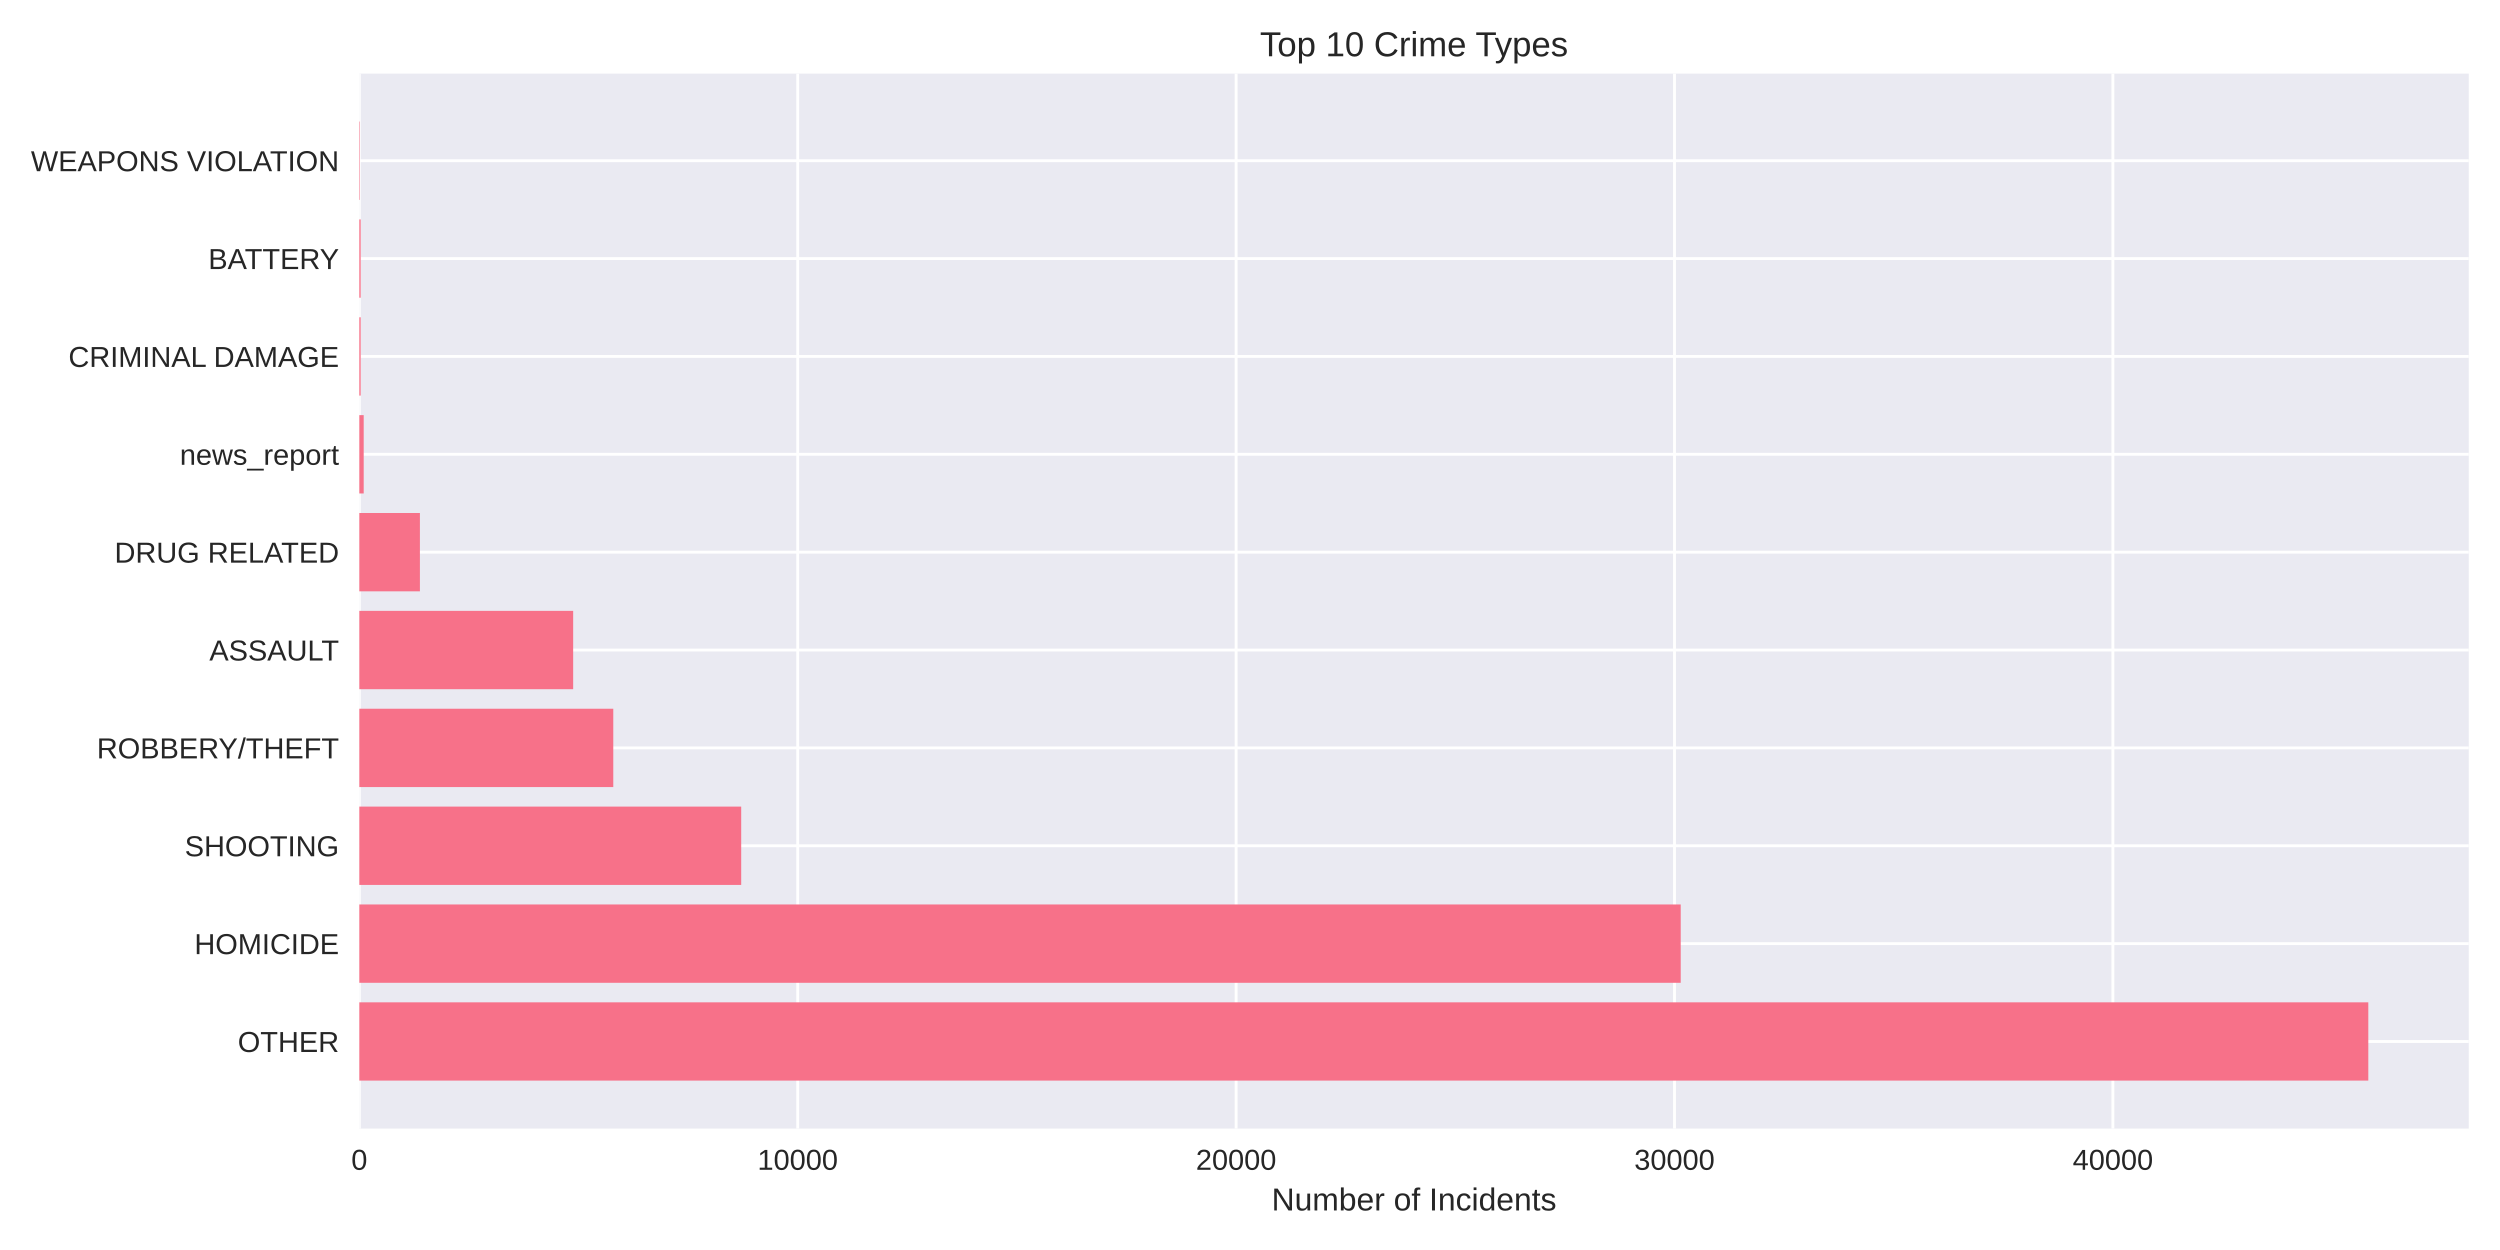
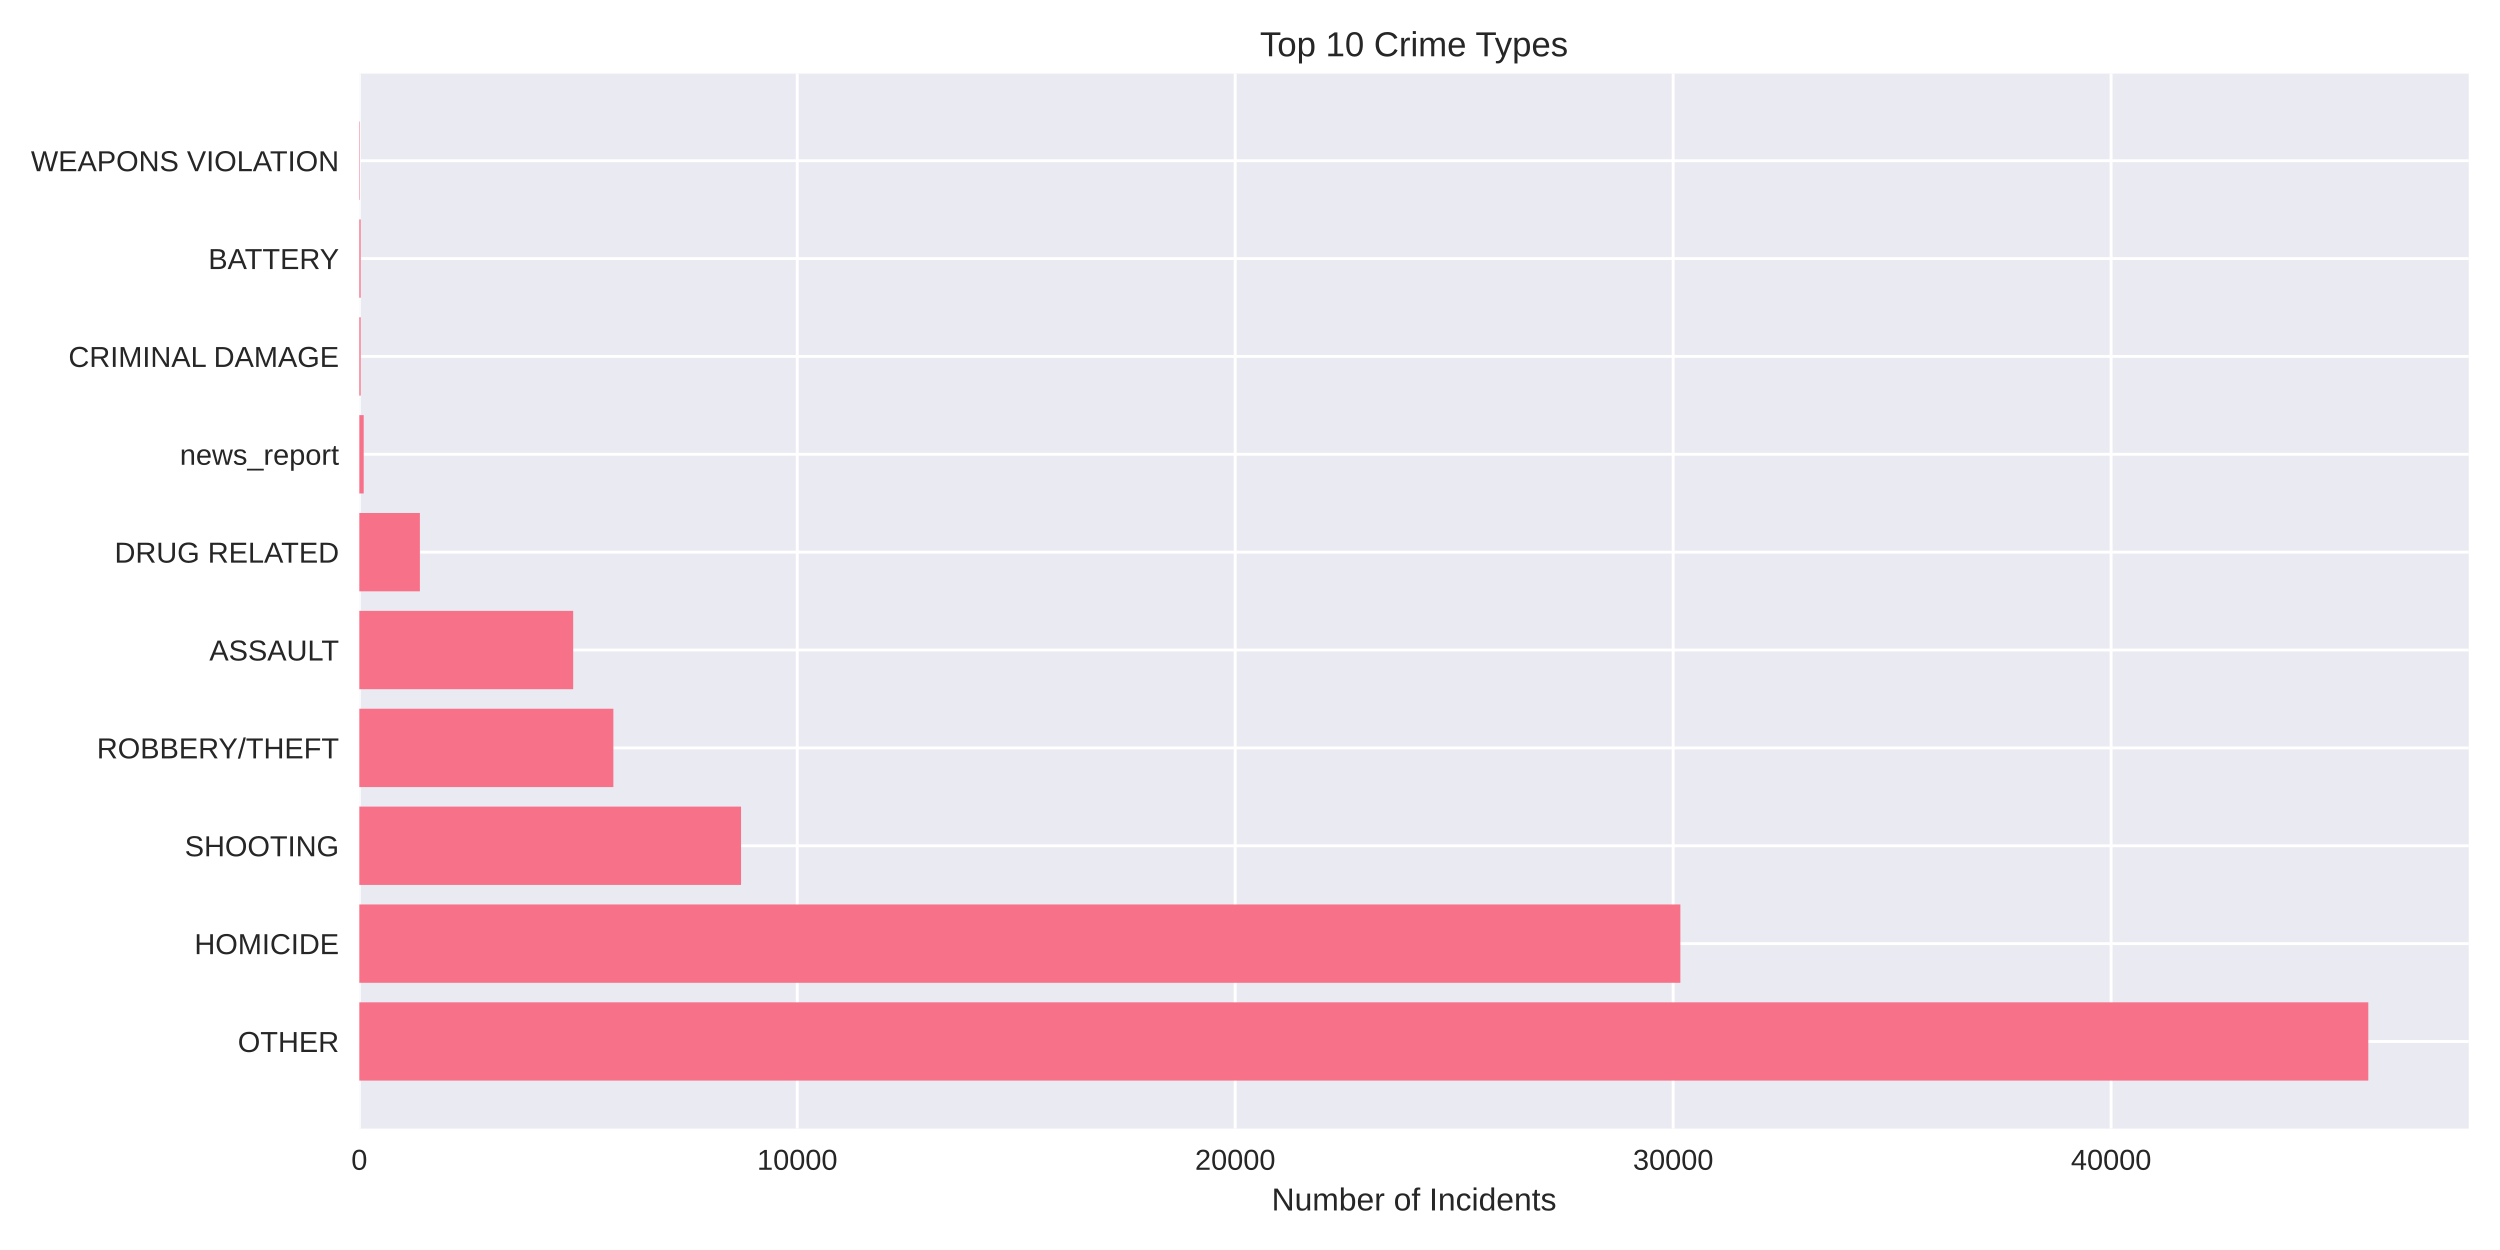
<svg xmlns="http://www.w3.org/2000/svg" width="864pt" height="432pt" viewBox="0 0 864 432" version="1.1">
  <defs>
    <style type="text/css">*{stroke-linejoin: round; stroke-linecap: butt}</style>
  </defs>
  <g id="figure_1">
    <g id="patch_1">
      <path d="M 0 432  L 864 432  L 864 0  L 0 0  z " style="fill: #ffffff" />
    </g>
    <g id="axes_1">
      <g id="patch_2">
        <path d="M 124.18 390.04  L 853.2 390.04  L 853.2 25.44  L 124.18 25.44  z " style="fill: #eaeaf2" />
      </g>
      <g id="matplotlib.axis_1">
        <g id="xtick_1">
          <g id="line2d_1">
-             <path d="M 124.18 390.04  L 124.18 25.44  " clip-path="url(#p5d46431d29)" style="fill: none; stroke: #ffffff; stroke-linecap: round" />
+             <path d="M 124.18 390.04  L 124.18 25.44  " clip-path="url(#pe01e1a644d)" style="fill: none; stroke: #ffffff; stroke-linecap: round" />
          </g>
          <g id="line2d_2" />
          <g id="text_1">
            <text style="fill: #262626; font: 10px 'Arial', 'Liberation Sans', 'DejaVu Sans', 'Bitstream Vera Sans', sans-serif; text-anchor: middle" x="124.18" y="404.287" transform="rotate(-0 124.18 404.2869)">0</text>
          </g>
        </g>
        <g id="xtick_2">
          <g id="line2d_3">
-             <path d="M 275.689 390.04  L 275.689 25.44  " clip-path="url(#p5d46431d29)" style="fill: none; stroke: #ffffff; stroke-linecap: round" />
+             <path d="M 275.537 390.04  L 275.537 25.44  " clip-path="url(#pe01e1a644d)" style="fill: none; stroke: #ffffff; stroke-linecap: round" />
          </g>
          <g id="line2d_4" />
          <g id="text_2">
-             <text style="fill: #262626; font: 10px 'Arial', 'Liberation Sans', 'DejaVu Sans', 'Bitstream Vera Sans', sans-serif; text-anchor: middle" x="275.689" y="404.287" transform="rotate(-0 275.6889 404.2869)">10000</text>
+             <text style="fill: #262626; font: 10px 'Arial', 'Liberation Sans', 'DejaVu Sans', 'Bitstream Vera Sans', sans-serif; text-anchor: middle" x="275.537" y="404.287" transform="rotate(-0 275.537 404.2869)">10000</text>
          </g>
        </g>
        <g id="xtick_3">
          <g id="line2d_5">
-             <path d="M 427.198 390.04  L 427.198 25.44  " clip-path="url(#p5d46431d29)" style="fill: none; stroke: #ffffff; stroke-linecap: round" />
+             <path d="M 426.894 390.04  L 426.894 25.44  " clip-path="url(#pe01e1a644d)" style="fill: none; stroke: #ffffff; stroke-linecap: round" />
          </g>
          <g id="line2d_6" />
          <g id="text_3">
-             <text style="fill: #262626; font: 10px 'Arial', 'Liberation Sans', 'DejaVu Sans', 'Bitstream Vera Sans', sans-serif; text-anchor: middle" x="427.198" y="404.287" transform="rotate(-0 427.1978 404.2869)">20000</text>
+             <text style="fill: #262626; font: 10px 'Arial', 'Liberation Sans', 'DejaVu Sans', 'Bitstream Vera Sans', sans-serif; text-anchor: middle" x="426.894" y="404.287" transform="rotate(-0 426.894 404.2869)">20000</text>
          </g>
        </g>
        <g id="xtick_4">
          <g id="line2d_7">
-             <path d="M 578.707 390.04  L 578.707 25.44  " clip-path="url(#p5d46431d29)" style="fill: none; stroke: #ffffff; stroke-linecap: round" />
+             <path d="M 578.251 390.04  L 578.251 25.44  " clip-path="url(#pe01e1a644d)" style="fill: none; stroke: #ffffff; stroke-linecap: round" />
          </g>
          <g id="line2d_8" />
          <g id="text_4">
-             <text style="fill: #262626; font: 10px 'Arial', 'Liberation Sans', 'DejaVu Sans', 'Bitstream Vera Sans', sans-serif; text-anchor: middle" x="578.707" y="404.287" transform="rotate(-0 578.7068 404.2869)">30000</text>
+             <text style="fill: #262626; font: 10px 'Arial', 'Liberation Sans', 'DejaVu Sans', 'Bitstream Vera Sans', sans-serif; text-anchor: middle" x="578.251" y="404.287" transform="rotate(-0 578.251 404.2869)">30000</text>
          </g>
        </g>
        <g id="xtick_5">
          <g id="line2d_9">
-             <path d="M 730.216 390.04  L 730.216 25.44  " clip-path="url(#p5d46431d29)" style="fill: none; stroke: #ffffff; stroke-linecap: round" />
+             <path d="M 729.608 390.04  L 729.608 25.44  " clip-path="url(#pe01e1a644d)" style="fill: none; stroke: #ffffff; stroke-linecap: round" />
          </g>
          <g id="line2d_10" />
          <g id="text_5">
-             <text style="fill: #262626; font: 10px 'Arial', 'Liberation Sans', 'DejaVu Sans', 'Bitstream Vera Sans', sans-serif; text-anchor: middle" x="730.216" y="404.287" transform="rotate(-0 730.2157 404.2869)">40000</text>
+             <text style="fill: #262626; font: 10px 'Arial', 'Liberation Sans', 'DejaVu Sans', 'Bitstream Vera Sans', sans-serif; text-anchor: middle" x="729.608" y="404.287" transform="rotate(-0 729.6079 404.2869)">40000</text>
          </g>
        </g>
        <g id="text_6">
          <text style="fill: #262626; font: 11px 'Arial', 'Liberation Sans', 'DejaVu Sans', 'Bitstream Vera Sans', sans-serif; text-anchor: middle" x="488.69" y="418.333" transform="rotate(-0 488.69 418.3334)">Number of Incidents</text>
        </g>
      </g>
      <g id="matplotlib.axis_2">
        <g id="ytick_1">
          <g id="line2d_11">
-             <path d="M 124.18 359.939  L 853.2 359.939  " clip-path="url(#p5d46431d29)" style="fill: none; stroke: #ffffff; stroke-linecap: round" />
+             <path d="M 124.18 359.939  L 853.2 359.939  " clip-path="url(#pe01e1a644d)" style="fill: none; stroke: #ffffff; stroke-linecap: round" />
          </g>
          <g id="line2d_12" />
          <g id="text_7">
            <text style="fill: #262626; font: 10px 'Arial', 'Liberation Sans', 'DejaVu Sans', 'Bitstream Vera Sans', sans-serif; text-anchor: end" x="117.18" y="363.562" transform="rotate(-0 117.18 363.562)">OTHER</text>
          </g>
        </g>
        <g id="ytick_2">
          <g id="line2d_13">
-             <path d="M 124.18 326.117  L 853.2 326.117  " clip-path="url(#p5d46431d29)" style="fill: none; stroke: #ffffff; stroke-linecap: round" />
+             <path d="M 124.18 326.117  L 853.2 326.117  " clip-path="url(#pe01e1a644d)" style="fill: none; stroke: #ffffff; stroke-linecap: round" />
          </g>
          <g id="line2d_14" />
          <g id="text_8">
            <text style="fill: #262626; font: 10px 'Arial', 'Liberation Sans', 'DejaVu Sans', 'Bitstream Vera Sans', sans-serif; text-anchor: end" x="117.18" y="329.74" transform="rotate(-0 117.18 329.7401)">HOMICIDE</text>
          </g>
        </g>
        <g id="ytick_3">
          <g id="line2d_15">
-             <path d="M 124.18 292.295  L 853.2 292.295  " clip-path="url(#p5d46431d29)" style="fill: none; stroke: #ffffff; stroke-linecap: round" />
+             <path d="M 124.18 292.295  L 853.2 292.295  " clip-path="url(#pe01e1a644d)" style="fill: none; stroke: #ffffff; stroke-linecap: round" />
          </g>
          <g id="line2d_16" />
          <g id="text_9">
            <text style="fill: #262626; font: 10px 'Arial', 'Liberation Sans', 'DejaVu Sans', 'Bitstream Vera Sans', sans-serif; text-anchor: end" x="117.18" y="295.918" transform="rotate(-0 117.18 295.9182)">SHOOTING</text>
          </g>
        </g>
        <g id="ytick_4">
          <g id="line2d_17">
-             <path d="M 124.18 258.473  L 853.2 258.473  " clip-path="url(#p5d46431d29)" style="fill: none; stroke: #ffffff; stroke-linecap: round" />
+             <path d="M 124.18 258.473  L 853.2 258.473  " clip-path="url(#pe01e1a644d)" style="fill: none; stroke: #ffffff; stroke-linecap: round" />
          </g>
          <g id="line2d_18" />
          <g id="text_10">
            <text style="fill: #262626; font: 10px 'Arial', 'Liberation Sans', 'DejaVu Sans', 'Bitstream Vera Sans', sans-serif; text-anchor: end" x="117.18" y="262.096" transform="rotate(-0 117.18 262.0963)">ROBBERY/THEFT</text>
          </g>
        </g>
        <g id="ytick_5">
          <g id="line2d_19">
-             <path d="M 124.18 224.651  L 853.2 224.651  " clip-path="url(#p5d46431d29)" style="fill: none; stroke: #ffffff; stroke-linecap: round" />
+             <path d="M 124.18 224.651  L 853.2 224.651  " clip-path="url(#pe01e1a644d)" style="fill: none; stroke: #ffffff; stroke-linecap: round" />
          </g>
          <g id="line2d_20" />
          <g id="text_11">
            <text style="fill: #262626; font: 10px 'Arial', 'Liberation Sans', 'DejaVu Sans', 'Bitstream Vera Sans', sans-serif; text-anchor: end" x="117.18" y="228.274" transform="rotate(-0 117.18 228.2744)">ASSAULT</text>
          </g>
        </g>
        <g id="ytick_6">
          <g id="line2d_21">
-             <path d="M 124.18 190.829  L 853.2 190.829  " clip-path="url(#p5d46431d29)" style="fill: none; stroke: #ffffff; stroke-linecap: round" />
+             <path d="M 124.18 190.829  L 853.2 190.829  " clip-path="url(#pe01e1a644d)" style="fill: none; stroke: #ffffff; stroke-linecap: round" />
          </g>
          <g id="line2d_22" />
          <g id="text_12">
            <text style="fill: #262626; font: 10px 'Arial', 'Liberation Sans', 'DejaVu Sans', 'Bitstream Vera Sans', sans-serif; text-anchor: end" x="117.18" y="194.452" transform="rotate(-0 117.18 194.4525)">DRUG RELATED</text>
          </g>
        </g>
        <g id="ytick_7">
          <g id="line2d_23">
-             <path d="M 124.18 157.007  L 853.2 157.007  " clip-path="url(#p5d46431d29)" style="fill: none; stroke: #ffffff; stroke-linecap: round" />
+             <path d="M 124.18 157.007  L 853.2 157.007  " clip-path="url(#pe01e1a644d)" style="fill: none; stroke: #ffffff; stroke-linecap: round" />
          </g>
          <g id="line2d_24" />
          <g id="text_13">
            <text style="fill: #262626; font: 10px 'Arial', 'Liberation Sans', 'DejaVu Sans', 'Bitstream Vera Sans', sans-serif; text-anchor: end" x="117.18" y="160.631" transform="rotate(-0 117.18 160.6306)">news_report</text>
          </g>
        </g>
        <g id="ytick_8">
          <g id="line2d_25">
-             <path d="M 124.18 123.185  L 853.2 123.185  " clip-path="url(#p5d46431d29)" style="fill: none; stroke: #ffffff; stroke-linecap: round" />
+             <path d="M 124.18 123.185  L 853.2 123.185  " clip-path="url(#pe01e1a644d)" style="fill: none; stroke: #ffffff; stroke-linecap: round" />
          </g>
          <g id="line2d_26" />
          <g id="text_14">
            <text style="fill: #262626; font: 10px 'Arial', 'Liberation Sans', 'DejaVu Sans', 'Bitstream Vera Sans', sans-serif; text-anchor: end" x="117.18" y="126.809" transform="rotate(-0 117.18 126.8087)">CRIMINAL DAMAGE</text>
          </g>
        </g>
        <g id="ytick_9">
          <g id="line2d_27">
-             <path d="M 124.18 89.363  L 853.2 89.363  " clip-path="url(#p5d46431d29)" style="fill: none; stroke: #ffffff; stroke-linecap: round" />
+             <path d="M 124.18 89.363  L 853.2 89.363  " clip-path="url(#pe01e1a644d)" style="fill: none; stroke: #ffffff; stroke-linecap: round" />
          </g>
          <g id="line2d_28" />
          <g id="text_15">
            <text style="fill: #262626; font: 10px 'Arial', 'Liberation Sans', 'DejaVu Sans', 'Bitstream Vera Sans', sans-serif; text-anchor: end" x="117.18" y="92.987" transform="rotate(-0 117.18 92.98681)">BATTERY</text>
          </g>
        </g>
        <g id="ytick_10">
          <g id="line2d_29">
-             <path d="M 124.18 55.541  L 853.2 55.541  " clip-path="url(#p5d46431d29)" style="fill: none; stroke: #ffffff; stroke-linecap: round" />
+             <path d="M 124.18 55.541  L 853.2 55.541  " clip-path="url(#pe01e1a644d)" style="fill: none; stroke: #ffffff; stroke-linecap: round" />
          </g>
          <g id="line2d_30" />
          <g id="text_16">
            <text style="fill: #262626; font: 10px 'Arial', 'Liberation Sans', 'DejaVu Sans', 'Bitstream Vera Sans', sans-serif; text-anchor: end" x="117.18" y="59.165" transform="rotate(-0 117.18 59.16492)">WEAPONS VIOLATION</text>
          </g>
        </g>
      </g>
      <g id="patch_3">
-         <path d="M 124.18 373.467  L 818.485 373.467  L 818.485 346.41  L 124.18 346.41  z " clip-path="url(#p5d46431d29)" style="fill: #f77189" />
+         <path d="M 124.18 373.467  L 818.485 373.467  L 818.485 346.41  L 124.18 346.41  z " clip-path="url(#pe01e1a644d)" style="fill: #f77189" />
      </g>
      <g id="patch_4">
-         <path d="M 124.18 339.645  L 580.858 339.645  L 580.858 312.588  L 124.18 312.588  z " clip-path="url(#p5d46431d29)" style="fill: #f77189" />
+         <path d="M 124.18 339.645  L 580.733 339.645  L 580.733 312.588  L 124.18 312.588  z " clip-path="url(#pe01e1a644d)" style="fill: #f77189" />
      </g>
      <g id="patch_5">
-         <path d="M 124.18 305.823  L 256.159 305.823  L 256.159 278.766  L 124.18 278.766  z " clip-path="url(#p5d46431d29)" style="fill: #f77189" />
+         <path d="M 124.18 305.823  L 256.103 305.823  L 256.103 278.766  L 124.18 278.766  z " clip-path="url(#pe01e1a644d)" style="fill: #f77189" />
      </g>
      <g id="patch_6">
-         <path d="M 124.18 272.002  L 211.949 272.002  L 211.949 244.944  L 124.18 244.944  z " clip-path="url(#p5d46431d29)" style="fill: #f77189" />
+         <path d="M 124.18 272.002  L 211.982 272.002  L 211.982 244.944  L 124.18 244.944  z " clip-path="url(#pe01e1a644d)" style="fill: #f77189" />
      </g>
      <g id="patch_7">
-         <path d="M 124.18 238.18  L 198.086 238.18  L 198.086 211.122  L 124.18 211.122  z " clip-path="url(#p5d46431d29)" style="fill: #f77189" />
+         <path d="M 124.18 238.18  L 198.088 238.18  L 198.088 211.122  L 124.18 211.122  z " clip-path="url(#pe01e1a644d)" style="fill: #f77189" />
      </g>
      <g id="patch_8">
-         <path d="M 124.18 204.358  L 145.119 204.358  L 145.119 177.3  L 124.18 177.3  z " clip-path="url(#p5d46431d29)" style="fill: #f77189" />
+         <path d="M 124.18 204.358  L 145.113 204.358  L 145.113 177.3  L 124.18 177.3  z " clip-path="url(#pe01e1a644d)" style="fill: #f77189" />
      </g>
      <g id="patch_9">
-         <path d="M 124.18 170.536  L 125.695 170.536  L 125.695 143.478  L 124.18 143.478  z " clip-path="url(#p5d46431d29)" style="fill: #f77189" />
+         <path d="M 124.18 170.536  L 125.694 170.536  L 125.694 143.478  L 124.18 143.478  z " clip-path="url(#pe01e1a644d)" style="fill: #f77189" />
      </g>
      <g id="patch_10">
-         <path d="M 124.18 136.714  L 124.65 136.714  L 124.65 109.657  L 124.18 109.657  z " clip-path="url(#p5d46431d29)" style="fill: #f77189" />
+         <path d="M 124.18 136.714  L 124.649 136.714  L 124.649 109.657  L 124.18 109.657  z " clip-path="url(#pe01e1a644d)" style="fill: #f77189" />
      </g>
      <g id="patch_11">
-         <path d="M 124.18 102.892  L 124.65 102.892  L 124.65 75.835  L 124.18 75.835  z " clip-path="url(#p5d46431d29)" style="fill: #f77189" />
+         <path d="M 124.18 102.892  L 124.649 102.892  L 124.649 75.835  L 124.18 75.835  z " clip-path="url(#pe01e1a644d)" style="fill: #f77189" />
      </g>
      <g id="patch_12">
-         <path d="M 124.18 69.07  L 124.347 69.07  L 124.347 42.013  L 124.18 42.013  z " clip-path="url(#p5d46431d29)" style="fill: #f77189" />
+         <path d="M 124.18 69.07  L 124.346 69.07  L 124.346 42.013  L 124.18 42.013  z " clip-path="url(#pe01e1a644d)" style="fill: #f77189" />
      </g>
      <g id="patch_13">
        <path d="M 124.18 390.04  L 124.18 25.44  " style="fill: none" />
      </g>
      <g id="patch_14">
        <path d="M 853.2 390.04  L 853.2 25.44  " style="fill: none" />
      </g>
      <g id="patch_15">
        <path d="M 124.18 390.04  L 853.2 390.04  " style="fill: none" />
      </g>
      <g id="patch_16">
        <path d="M 124.18 25.44  L 853.2 25.44  " style="fill: none" />
      </g>
      <g id="text_17">
        <text style="fill: #262626; font: 12px 'Arial', 'Liberation Sans', 'DejaVu Sans', 'Bitstream Vera Sans', sans-serif; text-anchor: middle" x="488.69" y="19.44" transform="rotate(-0 488.69 19.44)">Top 10 Crime Types</text>
      </g>
    </g>
  </g>
  <defs>
-     <clipPath id="p5d46431d29">
+     <clipPath id="pe01e1a644d">
      <rect x="124.18" y="25.44" width="729.02" height="364.6" />
    </clipPath>
  </defs>
</svg>
